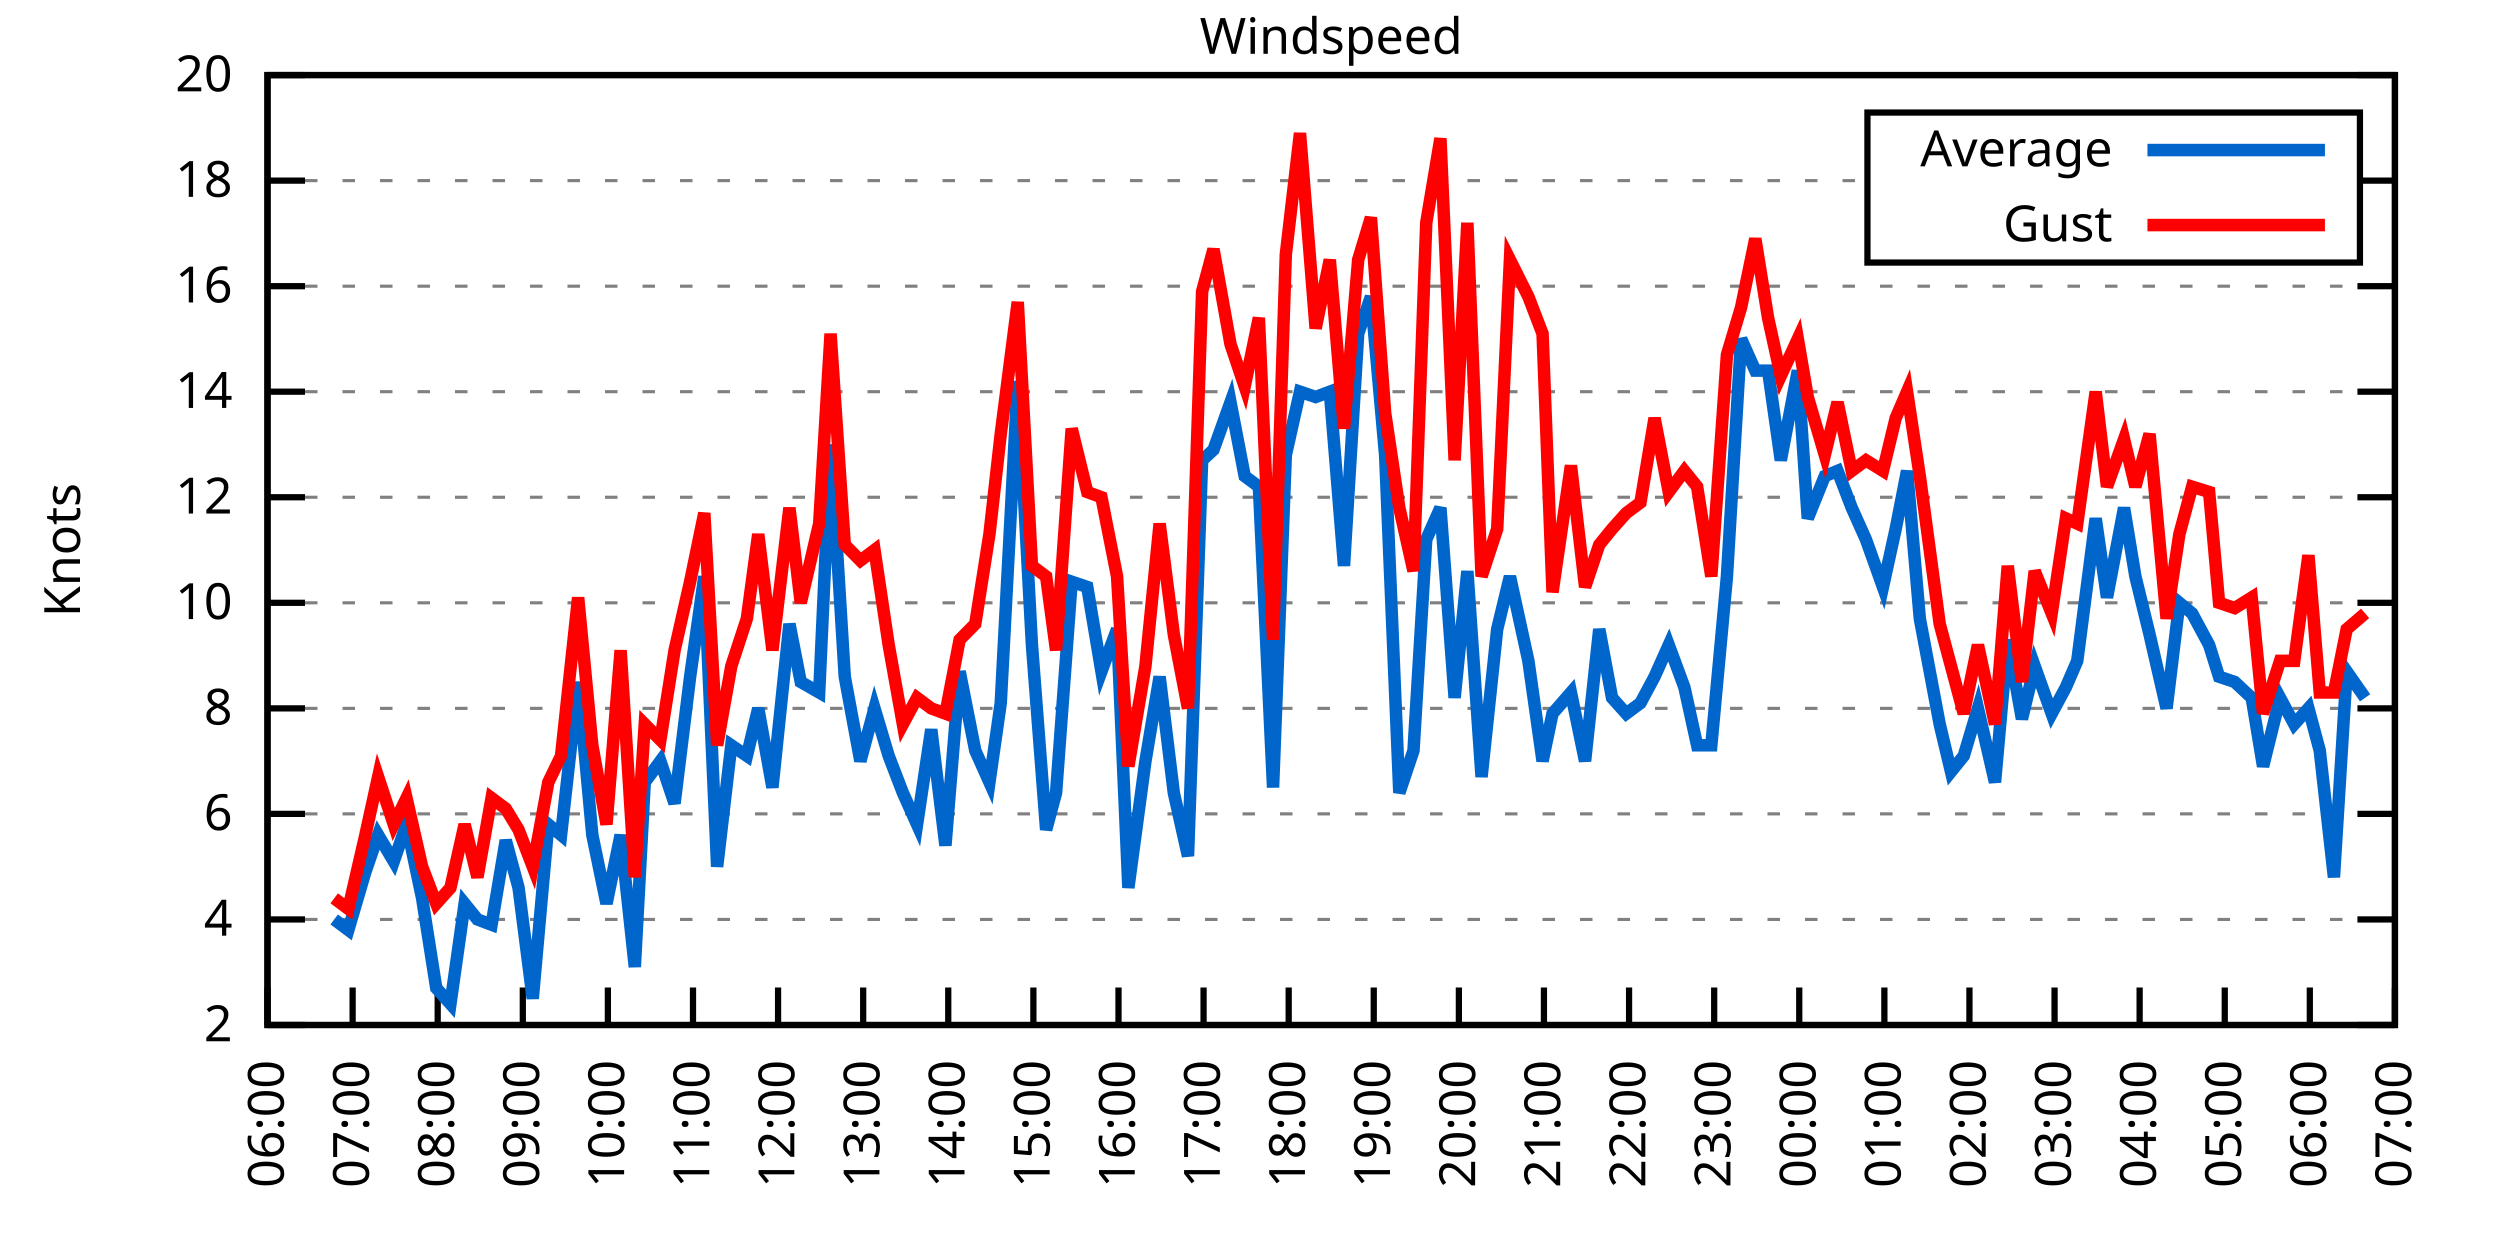
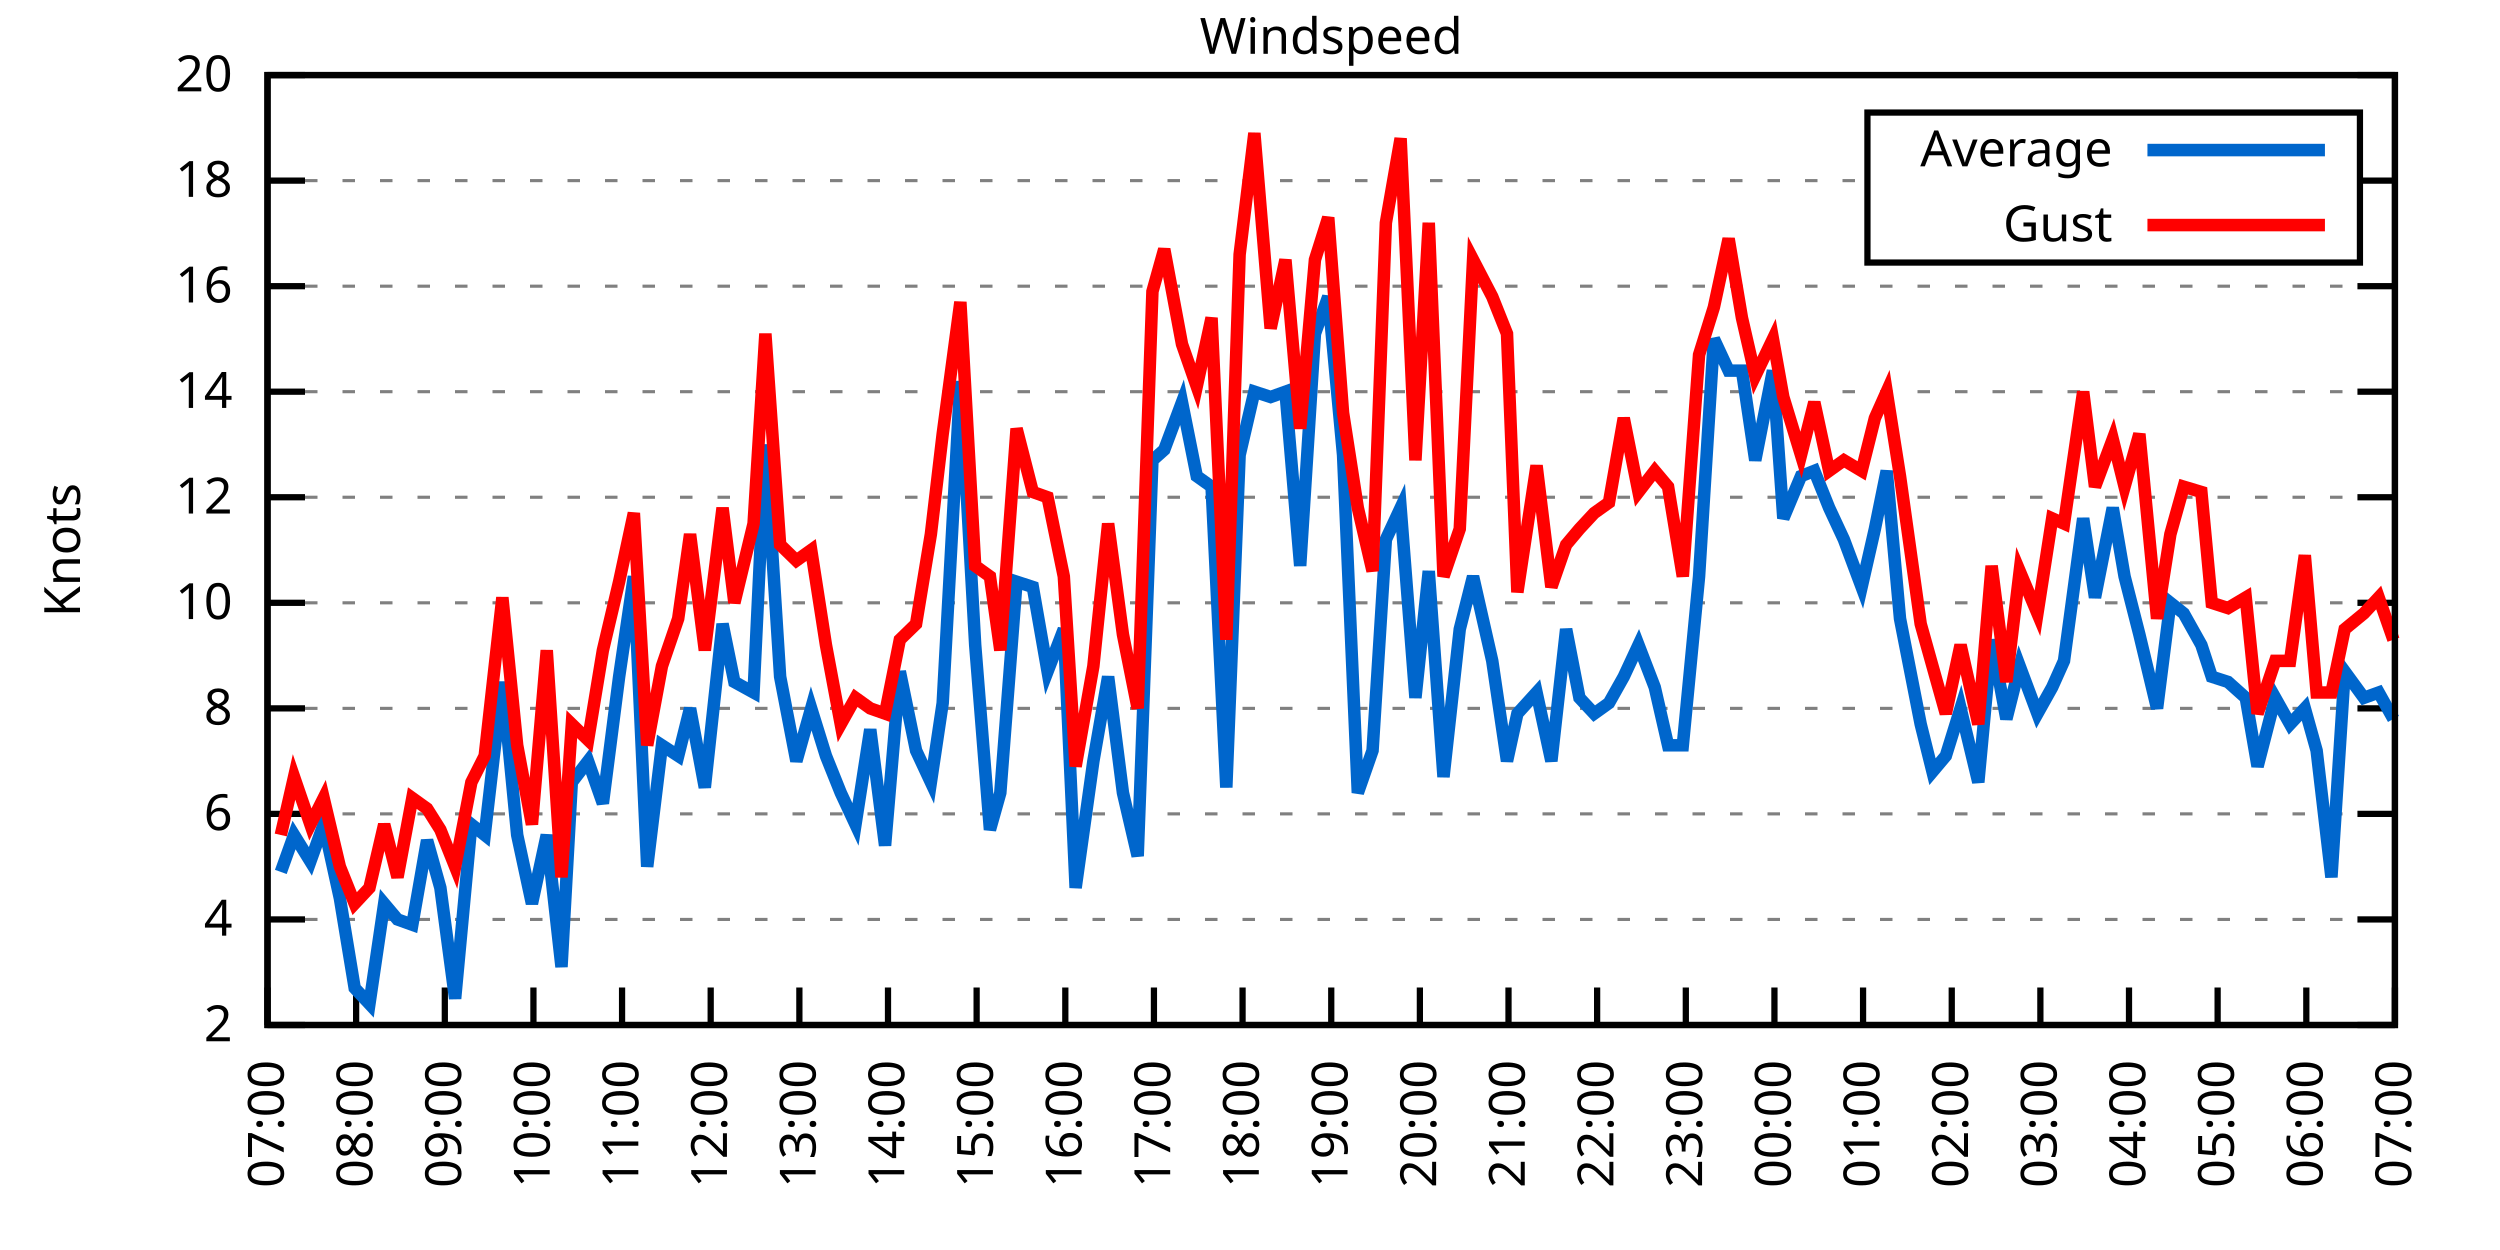
<svg xmlns="http://www.w3.org/2000/svg" xmlns:xlink="http://www.w3.org/1999/xlink" width="400" height="200" viewBox="0 0 400 200">
  <g id="gnuplot_canvas">
    <rect x="0" y="0" width="400" height="200" fill="none" />
    <defs>
      <circle id="gpDot" r="0.5" stroke-width="0.5" stroke="currentColor" />
      <path id="gpPt0" stroke-width="0.333" stroke="currentColor" d="M-1,0 h2 M0,-1 v2" />
      <path id="gpPt1" stroke-width="0.333" stroke="currentColor" d="M-1,-1 L1,1 M1,-1 L-1,1" />
      <path id="gpPt2" stroke-width="0.333" stroke="currentColor" d="M-1,0 L1,0 M0,-1 L0,1 M-1,-1 L1,1 M-1,1 L1,-1" />
      <rect id="gpPt3" stroke-width="0.333" stroke="currentColor" x="-1" y="-1" width="2" height="2" />
      <rect id="gpPt4" stroke-width="0.333" stroke="currentColor" fill="currentColor" x="-1" y="-1" width="2" height="2" />
      <circle id="gpPt5" stroke-width="0.333" stroke="currentColor" cx="0" cy="0" r="1" />
      <use xlink:href="#gpPt5" id="gpPt6" fill="currentColor" stroke="none" />
      <path id="gpPt7" stroke-width="0.333" stroke="currentColor" d="M0,-1.33 L-1.33,0.67 L1.33,0.67 z" />
      <use xlink:href="#gpPt7" id="gpPt8" fill="currentColor" stroke="none" />
      <use xlink:href="#gpPt7" id="gpPt9" stroke="currentColor" transform="rotate(180)" />
      <use xlink:href="#gpPt9" id="gpPt10" fill="currentColor" stroke="none" />
      <use xlink:href="#gpPt3" id="gpPt11" stroke="currentColor" transform="rotate(45)" />
      <use xlink:href="#gpPt11" id="gpPt12" fill="currentColor" stroke="none" />
      <path id="gpPt13" stroke-width="0.333" stroke="currentColor" d="M0,1.330 L1.265,0.411 L0.782,-1.067 L-0.782,-1.076 L-1.265,0.411 z" />
      <use xlink:href="#gpPt13" id="gpPt14" fill="currentColor" stroke="none" />
      <filter id="textbox" filterUnits="objectBoundingBox" x="0" y="0" height="1" width="1">
        <feFlood flood-color="white" flood-opacity="1" result="bgnd" />
        <feComposite in="SourceGraphic" in2="bgnd" operator="atop" />
      </filter>
      <filter id="greybox" filterUnits="objectBoundingBox" x="0" y="0" height="1" width="1">
        <feFlood flood-color="lightgrey" flood-opacity="1" result="grey" />
        <feComposite in="SourceGraphic" in2="grey" operator="atop" />
      </filter>
    </defs>
    <g fill="none" color="white" stroke="currentColor" stroke-width="1.00" stroke-linecap="butt" stroke-linejoin="miter">
</g>
    <g fill="none" color="black" stroke="currentColor" stroke-width="1.00" stroke-linecap="butt" stroke-linejoin="miter">
      <g stroke="none" shape-rendering="crispEdges">
        <polygon fill="rgb(255, 255, 255)" points="42.80,164.00 383.18,164.00 383.18,12.02 42.80,12.02 " />
      </g>
    </g>
    <g fill="none" color="black" stroke="currentColor" stroke-width="1.00" stroke-linecap="butt" stroke-linejoin="miter">
</g>
    <g fill="none" color="black" stroke="black" stroke-width="0.50" stroke-linecap="butt" stroke-linejoin="miter">
</g>
    <g fill="none" color="gray" stroke="currentColor" stroke-width="0.50" stroke-linecap="butt" stroke-linejoin="miter">
      <path stroke="gray" stroke-dasharray="2,4" class="gridline" d="M42.80,164.00 L383.19,164.00  " />
    </g>
    <g fill="none" color="gray" stroke="gray" stroke-width="1.00" stroke-linecap="butt" stroke-linejoin="miter">
</g>
    <g fill="none" color="black" stroke="currentColor" stroke-width="1.00" stroke-linecap="butt" stroke-linejoin="miter">
      <path stroke="black" d="M42.80,164.00 L48.80,164.00 M383.19,164.00 L377.19,164.00  " />
      <g transform="translate(37.20,166.60)" stroke="none" fill="black" font-family="Sans" font-size="8.00" text-anchor="end">
        <text>
          <tspan font-family="Sans"> 2</tspan>
        </text>
      </g>
    </g>
    <g fill="none" color="black" stroke="currentColor" stroke-width="1.00" stroke-linecap="butt" stroke-linejoin="miter">
</g>
    <g fill="none" color="black" stroke="black" stroke-width="0.50" stroke-linecap="butt" stroke-linejoin="miter">
</g>
    <g fill="none" color="gray" stroke="currentColor" stroke-width="0.50" stroke-linecap="butt" stroke-linejoin="miter">
      <path stroke="gray" stroke-dasharray="2,4" class="gridline" d="M42.80,147.11 L383.19,147.11  " />
    </g>
    <g fill="none" color="gray" stroke="gray" stroke-width="1.00" stroke-linecap="butt" stroke-linejoin="miter">
</g>
    <g fill="none" color="black" stroke="currentColor" stroke-width="1.00" stroke-linecap="butt" stroke-linejoin="miter">
      <path stroke="black" d="M42.80,147.11 L48.80,147.11 M383.19,147.11 L377.19,147.11  " />
      <g transform="translate(37.20,149.71)" stroke="none" fill="black" font-family="Sans" font-size="8.00" text-anchor="end">
        <text>
          <tspan font-family="Sans"> 4</tspan>
        </text>
      </g>
    </g>
    <g fill="none" color="black" stroke="currentColor" stroke-width="1.00" stroke-linecap="butt" stroke-linejoin="miter">
</g>
    <g fill="none" color="black" stroke="black" stroke-width="0.50" stroke-linecap="butt" stroke-linejoin="miter">
</g>
    <g fill="none" color="gray" stroke="currentColor" stroke-width="0.50" stroke-linecap="butt" stroke-linejoin="miter">
      <path stroke="gray" stroke-dasharray="2,4" class="gridline" d="M42.80,130.22 L383.19,130.22  " />
    </g>
    <g fill="none" color="gray" stroke="gray" stroke-width="1.00" stroke-linecap="butt" stroke-linejoin="miter">
</g>
    <g fill="none" color="black" stroke="currentColor" stroke-width="1.00" stroke-linecap="butt" stroke-linejoin="miter">
      <path stroke="black" d="M42.80,130.22 L48.80,130.22 M383.19,130.22 L377.19,130.22  " />
      <g transform="translate(37.20,132.82)" stroke="none" fill="black" font-family="Sans" font-size="8.00" text-anchor="end">
        <text>
          <tspan font-family="Sans"> 6</tspan>
        </text>
      </g>
    </g>
    <g fill="none" color="black" stroke="currentColor" stroke-width="1.00" stroke-linecap="butt" stroke-linejoin="miter">
</g>
    <g fill="none" color="black" stroke="black" stroke-width="0.50" stroke-linecap="butt" stroke-linejoin="miter">
</g>
    <g fill="none" color="gray" stroke="currentColor" stroke-width="0.50" stroke-linecap="butt" stroke-linejoin="miter">
      <path stroke="gray" stroke-dasharray="2,4" class="gridline" d="M42.80,113.34 L383.19,113.34  " />
    </g>
    <g fill="none" color="gray" stroke="gray" stroke-width="1.00" stroke-linecap="butt" stroke-linejoin="miter">
</g>
    <g fill="none" color="black" stroke="currentColor" stroke-width="1.00" stroke-linecap="butt" stroke-linejoin="miter">
      <path stroke="black" d="M42.80,113.34 L48.80,113.34 M383.19,113.34 L377.19,113.34  " />
      <g transform="translate(37.20,115.94)" stroke="none" fill="black" font-family="Sans" font-size="8.00" text-anchor="end">
        <text>
          <tspan font-family="Sans"> 8</tspan>
        </text>
      </g>
    </g>
    <g fill="none" color="black" stroke="currentColor" stroke-width="1.00" stroke-linecap="butt" stroke-linejoin="miter">
</g>
    <g fill="none" color="black" stroke="black" stroke-width="0.50" stroke-linecap="butt" stroke-linejoin="miter">
</g>
    <g fill="none" color="gray" stroke="currentColor" stroke-width="0.50" stroke-linecap="butt" stroke-linejoin="miter">
      <path stroke="gray" stroke-dasharray="2,4" class="gridline" d="M42.80,96.45 L383.19,96.45  " />
    </g>
    <g fill="none" color="gray" stroke="gray" stroke-width="1.00" stroke-linecap="butt" stroke-linejoin="miter">
</g>
    <g fill="none" color="black" stroke="currentColor" stroke-width="1.00" stroke-linecap="butt" stroke-linejoin="miter">
      <path stroke="black" d="M42.80,96.45 L48.80,96.45 M383.19,96.45 L377.19,96.45  " />
      <g transform="translate(37.20,99.05)" stroke="none" fill="black" font-family="Sans" font-size="8.00" text-anchor="end">
        <text>
          <tspan font-family="Sans"> 10</tspan>
        </text>
      </g>
    </g>
    <g fill="none" color="black" stroke="currentColor" stroke-width="1.00" stroke-linecap="butt" stroke-linejoin="miter">
</g>
    <g fill="none" color="black" stroke="black" stroke-width="0.50" stroke-linecap="butt" stroke-linejoin="miter">
</g>
    <g fill="none" color="gray" stroke="currentColor" stroke-width="0.50" stroke-linecap="butt" stroke-linejoin="miter">
      <path stroke="gray" stroke-dasharray="2,4" class="gridline" d="M42.80,79.56 L383.19,79.56  " />
    </g>
    <g fill="none" color="gray" stroke="gray" stroke-width="1.00" stroke-linecap="butt" stroke-linejoin="miter">
</g>
    <g fill="none" color="black" stroke="currentColor" stroke-width="1.00" stroke-linecap="butt" stroke-linejoin="miter">
      <path stroke="black" d="M42.80,79.56 L48.80,79.56 M383.19,79.56 L377.19,79.56  " />
      <g transform="translate(37.20,82.16)" stroke="none" fill="black" font-family="Sans" font-size="8.00" text-anchor="end">
        <text>
          <tspan font-family="Sans"> 12</tspan>
        </text>
      </g>
    </g>
    <g fill="none" color="black" stroke="currentColor" stroke-width="1.00" stroke-linecap="butt" stroke-linejoin="miter">
</g>
    <g fill="none" color="black" stroke="black" stroke-width="0.50" stroke-linecap="butt" stroke-linejoin="miter">
</g>
    <g fill="none" color="gray" stroke="currentColor" stroke-width="0.50" stroke-linecap="butt" stroke-linejoin="miter">
      <path stroke="gray" stroke-dasharray="2,4" class="gridline" d="M42.80,62.67 L383.19,62.67  " />
    </g>
    <g fill="none" color="gray" stroke="gray" stroke-width="1.00" stroke-linecap="butt" stroke-linejoin="miter">
</g>
    <g fill="none" color="black" stroke="currentColor" stroke-width="1.00" stroke-linecap="butt" stroke-linejoin="miter">
      <path stroke="black" d="M42.80,62.67 L48.80,62.67 M383.19,62.67 L377.19,62.67  " />
      <g transform="translate(37.20,65.27)" stroke="none" fill="black" font-family="Sans" font-size="8.00" text-anchor="end">
        <text>
          <tspan font-family="Sans"> 14</tspan>
        </text>
      </g>
    </g>
    <g fill="none" color="black" stroke="currentColor" stroke-width="1.00" stroke-linecap="butt" stroke-linejoin="miter">
</g>
    <g fill="none" color="black" stroke="black" stroke-width="0.50" stroke-linecap="butt" stroke-linejoin="miter">
</g>
    <g fill="none" color="gray" stroke="currentColor" stroke-width="0.50" stroke-linecap="butt" stroke-linejoin="miter">
      <path stroke="gray" stroke-dasharray="2,4" class="gridline" d="M42.80,45.79 L383.19,45.79  " />
    </g>
    <g fill="none" color="gray" stroke="gray" stroke-width="1.00" stroke-linecap="butt" stroke-linejoin="miter">
</g>
    <g fill="none" color="black" stroke="currentColor" stroke-width="1.00" stroke-linecap="butt" stroke-linejoin="miter">
      <path stroke="black" d="M42.80,45.79 L48.80,45.79 M383.19,45.79 L377.19,45.79  " />
      <g transform="translate(37.20,48.39)" stroke="none" fill="black" font-family="Sans" font-size="8.00" text-anchor="end">
        <text>
          <tspan font-family="Sans"> 16</tspan>
        </text>
      </g>
    </g>
    <g fill="none" color="black" stroke="currentColor" stroke-width="1.00" stroke-linecap="butt" stroke-linejoin="miter">
</g>
    <g fill="none" color="black" stroke="black" stroke-width="0.50" stroke-linecap="butt" stroke-linejoin="miter">
</g>
    <g fill="none" color="gray" stroke="currentColor" stroke-width="0.50" stroke-linecap="butt" stroke-linejoin="miter">
      <path stroke="gray" stroke-dasharray="2,4" class="gridline" d="M42.80,28.90 L298.79,28.90 M377.59,28.90 L383.19,28.90  " />
    </g>
    <g fill="none" color="gray" stroke="gray" stroke-width="1.00" stroke-linecap="butt" stroke-linejoin="miter">
</g>
    <g fill="none" color="black" stroke="currentColor" stroke-width="1.00" stroke-linecap="butt" stroke-linejoin="miter">
      <path stroke="black" d="M42.80,28.90 L48.80,28.90 M383.19,28.90 L377.19,28.90  " />
      <g transform="translate(37.20,31.50)" stroke="none" fill="black" font-family="Sans" font-size="8.00" text-anchor="end">
        <text>
          <tspan font-family="Sans"> 18</tspan>
        </text>
      </g>
    </g>
    <g fill="none" color="black" stroke="currentColor" stroke-width="1.00" stroke-linecap="butt" stroke-linejoin="miter">
</g>
    <g fill="none" color="black" stroke="black" stroke-width="0.50" stroke-linecap="butt" stroke-linejoin="miter">
</g>
    <g fill="none" color="gray" stroke="currentColor" stroke-width="0.50" stroke-linecap="butt" stroke-linejoin="miter">
      <path stroke="gray" stroke-dasharray="2,4" class="gridline" d="M42.80,12.01 L383.19,12.01  " />
    </g>
    <g fill="none" color="gray" stroke="gray" stroke-width="1.00" stroke-linecap="butt" stroke-linejoin="miter">
</g>
    <g fill="none" color="black" stroke="currentColor" stroke-width="1.00" stroke-linecap="butt" stroke-linejoin="miter">
      <path stroke="black" d="M42.80,12.01 L48.80,12.01 M383.19,12.01 L377.19,12.01  " />
      <g transform="translate(37.20,14.61)" stroke="none" fill="black" font-family="Sans" font-size="8.00" text-anchor="end">
        <text>
          <tspan font-family="Sans"> 20</tspan>
        </text>
      </g>
    </g>
    <g fill="none" color="black" stroke="currentColor" stroke-width="1.00" stroke-linecap="butt" stroke-linejoin="miter">
      <path stroke="black" d="M42.80,164.00 L42.80,158.00  " />
      <g transform="translate(45.40,169.60) rotate(270.00)" stroke="none" fill="black" font-family="Sans" font-size="8.00" text-anchor="end">
        <text>
-           <tspan font-family="Sans">06:00</tspan>
-         </text>
-       </g>
-     </g>
-     <g fill="none" color="black" stroke="currentColor" stroke-width="1.00" stroke-linecap="butt" stroke-linejoin="miter">
-       <path stroke="black" d="M56.42,164.00 L56.42,158.00  " />
-       <g transform="translate(59.02,169.60) rotate(270.00)" stroke="none" fill="black" font-family="Sans" font-size="8.00" text-anchor="end">
-         <text>
          <tspan font-family="Sans">07:00</tspan>
        </text>
      </g>
    </g>
    <g fill="none" color="black" stroke="currentColor" stroke-width="1.00" stroke-linecap="butt" stroke-linejoin="miter">
-       <path stroke="black" d="M70.03,164.00 L70.03,158.00  " />
-       <g transform="translate(72.63,169.60) rotate(270.00)" stroke="none" fill="black" font-family="Sans" font-size="8.00" text-anchor="end">
+       <path stroke="black" d="M56.98,164.00 L56.98,158.00  " />
+       <g transform="translate(59.58,169.60) rotate(270.00)" stroke="none" fill="black" font-family="Sans" font-size="8.00" text-anchor="end">
        <text>
          <tspan font-family="Sans">08:00</tspan>
        </text>
      </g>
    </g>
    <g fill="none" color="black" stroke="currentColor" stroke-width="1.00" stroke-linecap="butt" stroke-linejoin="miter">
-       <path stroke="black" d="M83.65,164.00 L83.65,158.00  " />
-       <g transform="translate(86.25,169.60) rotate(270.00)" stroke="none" fill="black" font-family="Sans" font-size="8.00" text-anchor="end">
+       <path stroke="black" d="M71.17,164.00 L71.17,158.00  " />
+       <g transform="translate(73.77,169.60) rotate(270.00)" stroke="none" fill="black" font-family="Sans" font-size="8.00" text-anchor="end">
        <text>
          <tspan font-family="Sans">09:00</tspan>
        </text>
      </g>
    </g>
    <g fill="none" color="black" stroke="currentColor" stroke-width="1.00" stroke-linecap="butt" stroke-linejoin="miter">
-       <path stroke="black" d="M97.26,164.00 L97.26,158.00  " />
-       <g transform="translate(99.86,169.60) rotate(270.00)" stroke="none" fill="black" font-family="Sans" font-size="8.00" text-anchor="end">
+       <path stroke="black" d="M85.35,164.00 L85.35,158.00  " />
+       <g transform="translate(87.95,169.60) rotate(270.00)" stroke="none" fill="black" font-family="Sans" font-size="8.00" text-anchor="end">
        <text>
          <tspan font-family="Sans">10:00</tspan>
        </text>
      </g>
    </g>
    <g fill="none" color="black" stroke="currentColor" stroke-width="1.00" stroke-linecap="butt" stroke-linejoin="miter">
-       <path stroke="black" d="M110.88,164.00 L110.88,158.00  " />
-       <g transform="translate(113.48,169.60) rotate(270.00)" stroke="none" fill="black" font-family="Sans" font-size="8.00" text-anchor="end">
+       <path stroke="black" d="M99.53,164.00 L99.53,158.00  " />
+       <g transform="translate(102.13,169.60) rotate(270.00)" stroke="none" fill="black" font-family="Sans" font-size="8.00" text-anchor="end">
        <text>
          <tspan font-family="Sans">11:00</tspan>
        </text>
      </g>
    </g>
    <g fill="none" color="black" stroke="currentColor" stroke-width="1.00" stroke-linecap="butt" stroke-linejoin="miter">
-       <path stroke="black" d="M124.49,164.00 L124.49,158.00  " />
-       <g transform="translate(127.09,169.60) rotate(270.00)" stroke="none" fill="black" font-family="Sans" font-size="8.00" text-anchor="end">
+       <path stroke="black" d="M113.71,164.00 L113.71,158.00  " />
+       <g transform="translate(116.31,169.60) rotate(270.00)" stroke="none" fill="black" font-family="Sans" font-size="8.00" text-anchor="end">
        <text>
          <tspan font-family="Sans">12:00</tspan>
        </text>
      </g>
    </g>
    <g fill="none" color="black" stroke="currentColor" stroke-width="1.00" stroke-linecap="butt" stroke-linejoin="miter">
-       <path stroke="black" d="M138.11,164.00 L138.11,158.00  " />
-       <g transform="translate(140.71,169.60) rotate(270.00)" stroke="none" fill="black" font-family="Sans" font-size="8.00" text-anchor="end">
+       <path stroke="black" d="M127.90,164.00 L127.90,158.00  " />
+       <g transform="translate(130.50,169.60) rotate(270.00)" stroke="none" fill="black" font-family="Sans" font-size="8.00" text-anchor="end">
        <text>
          <tspan font-family="Sans">13:00</tspan>
        </text>
      </g>
    </g>
    <g fill="none" color="black" stroke="currentColor" stroke-width="1.00" stroke-linecap="butt" stroke-linejoin="miter">
-       <path stroke="black" d="M151.72,164.00 L151.72,158.00  " />
-       <g transform="translate(154.32,169.60) rotate(270.00)" stroke="none" fill="black" font-family="Sans" font-size="8.00" text-anchor="end">
+       <path stroke="black" d="M142.08,164.00 L142.08,158.00  " />
+       <g transform="translate(144.68,169.60) rotate(270.00)" stroke="none" fill="black" font-family="Sans" font-size="8.00" text-anchor="end">
        <text>
          <tspan font-family="Sans">14:00</tspan>
        </text>
      </g>
    </g>
    <g fill="none" color="black" stroke="currentColor" stroke-width="1.00" stroke-linecap="butt" stroke-linejoin="miter">
-       <path stroke="black" d="M165.34,164.00 L165.34,158.00  " />
-       <g transform="translate(167.94,169.60) rotate(270.00)" stroke="none" fill="black" font-family="Sans" font-size="8.00" text-anchor="end">
+       <path stroke="black" d="M156.26,164.00 L156.26,158.00  " />
+       <g transform="translate(158.86,169.60) rotate(270.00)" stroke="none" fill="black" font-family="Sans" font-size="8.00" text-anchor="end">
        <text>
          <tspan font-family="Sans">15:00</tspan>
        </text>
      </g>
    </g>
    <g fill="none" color="black" stroke="currentColor" stroke-width="1.00" stroke-linecap="butt" stroke-linejoin="miter">
-       <path stroke="black" d="M178.96,164.00 L178.96,158.00  " />
-       <g transform="translate(181.56,169.60) rotate(270.00)" stroke="none" fill="black" font-family="Sans" font-size="8.00" text-anchor="end">
+       <path stroke="black" d="M170.45,164.00 L170.45,158.00  " />
+       <g transform="translate(173.05,169.60) rotate(270.00)" stroke="none" fill="black" font-family="Sans" font-size="8.00" text-anchor="end">
        <text>
          <tspan font-family="Sans">16:00</tspan>
        </text>
      </g>
    </g>
    <g fill="none" color="black" stroke="currentColor" stroke-width="1.00" stroke-linecap="butt" stroke-linejoin="miter">
-       <path stroke="black" d="M192.57,164.00 L192.57,158.00  " />
-       <g transform="translate(195.17,169.60) rotate(270.00)" stroke="none" fill="black" font-family="Sans" font-size="8.00" text-anchor="end">
+       <path stroke="black" d="M184.63,164.00 L184.63,158.00  " />
+       <g transform="translate(187.23,169.60) rotate(270.00)" stroke="none" fill="black" font-family="Sans" font-size="8.00" text-anchor="end">
        <text>
          <tspan font-family="Sans">17:00</tspan>
        </text>
      </g>
    </g>
    <g fill="none" color="black" stroke="currentColor" stroke-width="1.00" stroke-linecap="butt" stroke-linejoin="miter">
-       <path stroke="black" d="M206.19,164.00 L206.19,158.00  " />
-       <g transform="translate(208.79,169.60) rotate(270.00)" stroke="none" fill="black" font-family="Sans" font-size="8.00" text-anchor="end">
+       <path stroke="black" d="M198.81,164.00 L198.81,158.00  " />
+       <g transform="translate(201.41,169.60) rotate(270.00)" stroke="none" fill="black" font-family="Sans" font-size="8.00" text-anchor="end">
        <text>
          <tspan font-family="Sans">18:00</tspan>
        </text>
      </g>
    </g>
    <g fill="none" color="black" stroke="currentColor" stroke-width="1.00" stroke-linecap="butt" stroke-linejoin="miter">
-       <path stroke="black" d="M219.80,164.00 L219.80,158.00  " />
-       <g transform="translate(222.40,169.60) rotate(270.00)" stroke="none" fill="black" font-family="Sans" font-size="8.00" text-anchor="end">
+       <path stroke="black" d="M213.00,164.00 L213.00,158.00  " />
+       <g transform="translate(215.60,169.60) rotate(270.00)" stroke="none" fill="black" font-family="Sans" font-size="8.00" text-anchor="end">
        <text>
          <tspan font-family="Sans">19:00</tspan>
        </text>
      </g>
    </g>
    <g fill="none" color="black" stroke="currentColor" stroke-width="1.00" stroke-linecap="butt" stroke-linejoin="miter">
-       <path stroke="black" d="M233.42,164.00 L233.42,158.00  " />
-       <g transform="translate(236.02,169.60) rotate(270.00)" stroke="none" fill="black" font-family="Sans" font-size="8.00" text-anchor="end">
+       <path stroke="black" d="M227.18,164.00 L227.18,158.00  " />
+       <g transform="translate(229.78,169.60) rotate(270.00)" stroke="none" fill="black" font-family="Sans" font-size="8.00" text-anchor="end">
        <text>
          <tspan font-family="Sans">20:00</tspan>
        </text>
      </g>
    </g>
    <g fill="none" color="black" stroke="currentColor" stroke-width="1.00" stroke-linecap="butt" stroke-linejoin="miter">
-       <path stroke="black" d="M247.03,164.00 L247.03,158.00  " />
-       <g transform="translate(249.63,169.60) rotate(270.00)" stroke="none" fill="black" font-family="Sans" font-size="8.00" text-anchor="end">
+       <path stroke="black" d="M241.36,164.00 L241.36,158.00  " />
+       <g transform="translate(243.96,169.60) rotate(270.00)" stroke="none" fill="black" font-family="Sans" font-size="8.00" text-anchor="end">
        <text>
          <tspan font-family="Sans">21:00</tspan>
        </text>
      </g>
    </g>
    <g fill="none" color="black" stroke="currentColor" stroke-width="1.00" stroke-linecap="butt" stroke-linejoin="miter">
-       <path stroke="black" d="M260.65,164.00 L260.65,158.00  " />
-       <g transform="translate(263.25,169.60) rotate(270.00)" stroke="none" fill="black" font-family="Sans" font-size="8.00" text-anchor="end">
+       <path stroke="black" d="M255.54,164.00 L255.54,158.00  " />
+       <g transform="translate(258.14,169.60) rotate(270.00)" stroke="none" fill="black" font-family="Sans" font-size="8.00" text-anchor="end">
        <text>
          <tspan font-family="Sans">22:00</tspan>
        </text>
      </g>
    </g>
    <g fill="none" color="black" stroke="currentColor" stroke-width="1.00" stroke-linecap="butt" stroke-linejoin="miter">
-       <path stroke="black" d="M274.27,164.00 L274.27,158.00  " />
-       <g transform="translate(276.87,169.60) rotate(270.00)" stroke="none" fill="black" font-family="Sans" font-size="8.00" text-anchor="end">
+       <path stroke="black" d="M269.73,164.00 L269.73,158.00  " />
+       <g transform="translate(272.33,169.60) rotate(270.00)" stroke="none" fill="black" font-family="Sans" font-size="8.00" text-anchor="end">
        <text>
          <tspan font-family="Sans">23:00</tspan>
        </text>
      </g>
    </g>
    <g fill="none" color="black" stroke="currentColor" stroke-width="1.00" stroke-linecap="butt" stroke-linejoin="miter">
-       <path stroke="black" d="M287.88,164.00 L287.88,158.00  " />
-       <g transform="translate(290.48,169.60) rotate(270.00)" stroke="none" fill="black" font-family="Sans" font-size="8.00" text-anchor="end">
+       <path stroke="black" d="M283.91,164.00 L283.91,158.00  " />
+       <g transform="translate(286.51,169.60) rotate(270.00)" stroke="none" fill="black" font-family="Sans" font-size="8.00" text-anchor="end">
        <text>
          <tspan font-family="Sans">00:00</tspan>
        </text>
      </g>
    </g>
    <g fill="none" color="black" stroke="currentColor" stroke-width="1.00" stroke-linecap="butt" stroke-linejoin="miter">
-       <path stroke="black" d="M301.50,164.00 L301.50,158.00  " />
-       <g transform="translate(304.10,169.60) rotate(270.00)" stroke="none" fill="black" font-family="Sans" font-size="8.00" text-anchor="end">
+       <path stroke="black" d="M298.09,164.00 L298.09,158.00  " />
+       <g transform="translate(300.69,169.60) rotate(270.00)" stroke="none" fill="black" font-family="Sans" font-size="8.00" text-anchor="end">
        <text>
          <tspan font-family="Sans">01:00</tspan>
        </text>
      </g>
    </g>
    <g fill="none" color="black" stroke="currentColor" stroke-width="1.00" stroke-linecap="butt" stroke-linejoin="miter">
-       <path stroke="black" d="M315.11,164.00 L315.11,158.00  " />
-       <g transform="translate(317.71,169.60) rotate(270.00)" stroke="none" fill="black" font-family="Sans" font-size="8.00" text-anchor="end">
+       <path stroke="black" d="M312.28,164.00 L312.28,158.00  " />
+       <g transform="translate(314.88,169.60) rotate(270.00)" stroke="none" fill="black" font-family="Sans" font-size="8.00" text-anchor="end">
        <text>
          <tspan font-family="Sans">02:00</tspan>
        </text>
      </g>
    </g>
    <g fill="none" color="black" stroke="currentColor" stroke-width="1.00" stroke-linecap="butt" stroke-linejoin="miter">
-       <path stroke="black" d="M328.73,164.00 L328.73,158.00  " />
-       <g transform="translate(331.33,169.60) rotate(270.00)" stroke="none" fill="black" font-family="Sans" font-size="8.00" text-anchor="end">
+       <path stroke="black" d="M326.46,164.00 L326.46,158.00  " />
+       <g transform="translate(329.06,169.60) rotate(270.00)" stroke="none" fill="black" font-family="Sans" font-size="8.00" text-anchor="end">
        <text>
          <tspan font-family="Sans">03:00</tspan>
        </text>
      </g>
    </g>
    <g fill="none" color="black" stroke="currentColor" stroke-width="1.00" stroke-linecap="butt" stroke-linejoin="miter">
-       <path stroke="black" d="M342.34,164.00 L342.34,158.00  " />
-       <g transform="translate(344.94,169.60) rotate(270.00)" stroke="none" fill="black" font-family="Sans" font-size="8.00" text-anchor="end">
+       <path stroke="black" d="M340.64,164.00 L340.64,158.00  " />
+       <g transform="translate(343.24,169.60) rotate(270.00)" stroke="none" fill="black" font-family="Sans" font-size="8.00" text-anchor="end">
        <text>
          <tspan font-family="Sans">04:00</tspan>
        </text>
      </g>
    </g>
    <g fill="none" color="black" stroke="currentColor" stroke-width="1.00" stroke-linecap="butt" stroke-linejoin="miter">
-       <path stroke="black" d="M355.96,164.00 L355.96,158.00  " />
-       <g transform="translate(358.56,169.60) rotate(270.00)" stroke="none" fill="black" font-family="Sans" font-size="8.00" text-anchor="end">
+       <path stroke="black" d="M354.82,164.00 L354.82,158.00  " />
+       <g transform="translate(357.42,169.60) rotate(270.00)" stroke="none" fill="black" font-family="Sans" font-size="8.00" text-anchor="end">
        <text>
          <tspan font-family="Sans">05:00</tspan>
        </text>
      </g>
    </g>
    <g fill="none" color="black" stroke="currentColor" stroke-width="1.00" stroke-linecap="butt" stroke-linejoin="miter">
-       <path stroke="black" d="M369.57,164.00 L369.57,158.00  " />
-       <g transform="translate(372.17,169.60) rotate(270.00)" stroke="none" fill="black" font-family="Sans" font-size="8.00" text-anchor="end">
+       <path stroke="black" d="M369.01,164.00 L369.01,158.00  " />
+       <g transform="translate(371.61,169.60) rotate(270.00)" stroke="none" fill="black" font-family="Sans" font-size="8.00" text-anchor="end">
        <text>
          <tspan font-family="Sans">06:00</tspan>
        </text>
      </g>
    </g>
    <g fill="none" color="black" stroke="currentColor" stroke-width="1.00" stroke-linecap="butt" stroke-linejoin="miter">
      <path stroke="black" d="M383.19,164.00 L383.19,158.00  " />
      <g transform="translate(385.79,169.60) rotate(270.00)" stroke="none" fill="black" font-family="Sans" font-size="8.00" text-anchor="end">
        <text>
          <tspan font-family="Sans">07:00</tspan>
        </text>
      </g>
    </g>
    <g fill="none" color="black" stroke="currentColor" stroke-width="1.00" stroke-linecap="butt" stroke-linejoin="miter">
</g>
    <g fill="none" color="black" stroke="currentColor" stroke-width="1.00" stroke-linecap="butt" stroke-linejoin="miter">
      <path stroke="black" d="M42.80,12.01 L42.80,164.00 L383.19,164.00 L383.19,12.01 L42.80,12.01 Z  " />
    </g>
    <g fill="none" color="black" stroke="currentColor" stroke-width="1.00" stroke-linecap="butt" stroke-linejoin="miter">
</g>
    <g fill="none" color="black" stroke="currentColor" stroke-width="1.00" stroke-linecap="butt" stroke-linejoin="miter">
      <path stroke="black" d="M298.79,42.01 L298.79,18.01 L377.59,18.01 L377.59,42.01 L298.79,42.01 Z  " />
    </g>
    <g id="Windspeed_plot_1">
      <g fill="none" color="white" stroke="black" stroke-width="2.00" stroke-linecap="butt" stroke-linejoin="miter">
</g>
      <g fill="none" color="black" stroke="currentColor" stroke-width="2.00" stroke-linecap="butt" stroke-linejoin="miter">
        <g transform="translate(337.99,26.61)" stroke="none" fill="black" font-family="Sans" font-size="8.00" text-anchor="end">
          <text>
            <tspan font-family="Sans">Average</tspan>
          </text>
        </g>
      </g>
      <g fill="none" color="black" stroke="currentColor" stroke-width="2.00" stroke-linecap="butt" stroke-linejoin="miter">
-         <path stroke="rgb(  0, 102, 204)" d="M343.59,24.01 L371.99,24.01 M53.47,147.11 L55.73,148.80 L58.46,139.51 L60.50,133.60 L63.00,137.82 L65.04,131.91   L67.54,143.73 L69.80,158.09 L72.07,160.62 L74.34,144.58 L76.39,147.11 L78.65,147.96 L80.92,134.45 L82.97,142.05   L85.24,159.78 L87.73,131.91 L89.77,133.60 L92.50,109.11 L94.77,133.60 L97.04,144.58 L99.30,133.60 L101.57,154.71   L103.16,125.16 L105.66,121.78 L107.93,128.54 L110.42,108.27 L112.69,92.23 L114.74,138.67 L117.01,119.25 L119.50,120.94   L121.32,113.34 L123.59,126.00 L126.31,99.83 L128.12,109.11 L131.07,110.80 L132.89,71.12 L135.16,108.27 L137.66,121.78   L139.92,113.34 L142.19,120.94 L144.46,126.85 L146.73,131.91 L149.00,116.71 L151.27,135.29 L153.54,107.43 L156.04,120.09   L158.31,125.16 L160.12,112.49 L162.84,60.98 L165.11,103.20 L167.38,132.76 L168.97,126.85 L171.47,93.07 L173.96,93.92   L176.23,107.43 L178.73,100.67 L180.54,142.05 L183.27,121.78 L185.54,108.27 L187.81,126.85 L190.08,136.98 L192.34,73.65   L194.16,71.96 L196.88,64.36 L199.15,76.18 L201.42,77.87 L203.69,126.00 L205.73,72.81 L208.00,62.67 L210.50,63.52   L212.77,62.67 L215.04,90.54 L217.31,53.39 L219.35,47.47 L221.62,72.81 L223.89,126.85 L226.16,120.09 L228.20,86.32   L230.47,81.25 L232.74,111.65 L234.78,91.38 L237.05,124.31 L239.55,100.67 L241.59,92.23 L244.54,105.74 L246.81,121.78   L248.40,114.18 L251.35,110.80 L253.61,121.78 L255.88,100.67 L257.93,111.65 L260.20,114.18 L262.47,112.49 L264.73,108.27   L267.00,103.20 L269.50,109.96 L271.54,119.25 L273.81,119.25 L276.31,92.23 L278.58,54.23 L280.85,59.30 L282.89,59.30   L284.93,73.65 L287.65,59.30 L289.24,82.94 L291.97,76.18 L294.01,75.34 L296.28,81.25 L298.55,86.32 L301.27,93.92   L303.31,84.63 L305.13,75.34 L307.17,98.98 L310.35,115.87 L312.16,123.47 L314.20,120.94 L316.47,113.34 L319.20,125.16   L321.24,102.36 L323.51,115.03 L325.55,106.58 L328.27,114.18 L330.54,109.96 L332.36,105.74 L335.31,82.94 L337.12,95.60   L339.85,81.25 L341.66,92.23 L343.93,101.52 L346.65,113.34 L348.70,96.45 L350.74,98.14 L353.46,103.20 L355.05,108.27   L357.55,109.11 L360.27,111.65 L362.09,122.62 L364.81,111.65 L367.08,115.87 L369.35,113.34 L371.16,120.09 L373.43,140.36   L375.47,107.43 L378.42,111.65  " />
+         <path stroke="rgb(  0, 102, 204)" d="M343.59,24.01 L371.99,24.01 M44.93,139.51 L47.05,133.60 L49.66,137.82 L51.78,131.91 L54.38,143.73 L56.75,158.09   L59.11,160.62 L61.47,144.58 L63.60,147.11 L65.97,147.96 L68.33,134.45 L70.46,142.05 L72.82,159.78 L75.42,131.91   L77.55,133.60 L80.38,109.11 L82.75,133.60 L85.11,144.58 L87.48,133.60 L89.84,154.71 L91.49,125.16 L94.09,121.78   L96.46,128.54 L99.06,108.27 L101.42,92.23 L103.55,138.67 L105.91,119.25 L108.51,120.94 L110.41,113.34 L112.77,126.00   L115.61,99.83 L117.50,109.11 L120.57,110.80 L122.46,71.12 L124.82,108.27 L127.42,121.78 L129.79,113.34 L132.15,120.94   L134.52,126.85 L136.88,131.91 L139.24,116.71 L141.61,135.29 L143.97,107.43 L146.57,120.09 L148.94,125.16 L150.83,112.49   L153.66,60.98 L156.03,103.20 L158.39,132.76 L160.05,126.85 L162.65,93.07 L165.25,93.92 L167.61,107.43 L170.21,100.67   L172.10,142.05 L174.94,121.78 L177.30,108.27 L179.67,126.85 L182.03,136.98 L184.39,73.65 L186.28,71.96 L189.12,64.36   L191.48,76.18 L193.85,77.87 L196.21,126.00 L198.34,72.81 L200.70,62.67 L203.30,63.52 L205.67,62.67 L208.03,90.54   L210.39,53.39 L212.52,47.47 L214.89,72.81 L217.25,126.85 L219.61,120.09 L221.74,86.32 L224.10,81.25 L226.47,111.65   L228.60,91.38 L230.96,124.31 L233.56,100.67 L235.69,92.23 L238.76,105.74 L241.12,121.78 L242.78,114.18 L245.85,110.80   L248.22,121.78 L250.58,100.67 L252.71,111.65 L255.07,114.18 L257.43,112.49 L259.80,108.27 L262.16,103.20 L264.76,109.96   L266.89,119.25 L269.25,119.25 L271.85,92.23 L274.22,54.23 L276.58,59.30 L278.71,59.30 L280.84,73.65 L283.67,59.30   L285.33,82.94 L288.16,76.18 L290.29,75.34 L292.66,81.25 L295.02,86.32 L297.86,93.92 L299.98,84.63 L301.87,75.34   L304.00,98.98 L307.31,115.87 L309.20,123.47 L311.33,120.94 L313.69,113.34 L316.53,125.16 L318.66,102.36 L321.02,115.03   L323.15,106.58 L325.99,114.18 L328.35,109.96 L330.24,105.74 L333.31,82.94 L335.20,95.60 L338.04,81.25 L339.93,92.23   L342.30,101.52 L345.13,113.34 L347.26,96.45 L349.39,98.14 L352.22,103.20 L353.88,108.27 L356.48,109.11 L359.32,111.65   L361.21,122.62 L364.04,111.65 L366.41,115.87 L368.77,113.34 L370.66,120.09 L373.03,140.36 L375.15,107.43 L378.23,111.65   L380.59,110.80 L382.95,115.03  " />
      </g>
    </g>
    <g id="Windspeed_plot_2">
      <g fill="none" color="black" stroke="currentColor" stroke-width="2.00" stroke-linecap="butt" stroke-linejoin="miter">
        <g transform="translate(337.99,38.61)" stroke="none" fill="black" font-family="Sans" font-size="8.00" text-anchor="end">
          <text>
            <tspan font-family="Sans">Gust</tspan>
          </text>
        </g>
      </g>
      <g fill="none" color="black" stroke="currentColor" stroke-width="2.00" stroke-linecap="butt" stroke-linejoin="miter">
-         <path stroke="rgb(255,   0,   0)" d="M343.59,36.01 L371.99,36.01 M53.47,143.73 L55.73,145.42 L58.46,133.60 L60.50,124.31 L63.00,131.91 L65.04,127.69   L67.54,138.67 L69.80,144.58 L72.07,142.05 L74.34,131.91 L76.39,140.36 L78.65,127.69 L80.92,129.38 L82.97,132.76   L85.24,138.67 L87.73,125.16 L89.77,120.94 L92.50,95.60 L94.77,119.25 L97.04,131.91 L99.30,104.05 L101.57,140.36   L103.16,115.87 L105.66,118.40 L107.93,104.05 L110.42,93.07 L112.69,82.09 L114.74,119.25 L117.01,106.58 L119.50,98.98   L121.32,85.47 L123.59,104.05 L126.31,81.25 L128.12,96.45 L131.07,83.78 L132.89,53.39 L135.16,87.16 L137.66,89.69   L139.92,88.00 L142.19,103.20 L144.46,115.87 L146.73,111.65 L149.00,113.34 L151.27,114.18 L153.54,102.36 L156.04,99.83   L158.31,85.47 L160.12,69.43 L162.84,48.32 L165.11,90.54 L167.38,92.23 L168.97,104.05 L171.47,68.58 L173.96,78.72   L176.23,79.56 L178.73,92.23 L180.54,122.62 L183.27,106.58 L185.54,83.78 L187.81,101.52 L190.08,113.34 L192.34,46.63   L194.16,39.87 L196.88,55.07 L199.15,61.83 L201.42,50.85 L203.69,102.36 L205.73,40.72 L208.00,21.30 L210.50,52.54   L212.77,41.56 L215.04,68.58 L217.31,41.56 L219.35,34.81 L221.62,66.05 L223.89,81.25 L226.16,91.38 L228.20,35.65   L230.47,22.14 L232.74,73.65 L234.78,35.65 L237.05,92.23 L239.55,84.63 L241.59,41.56 L244.54,47.47 L246.81,53.39   L248.40,94.76 L251.35,74.49 L253.61,93.92 L255.88,87.16 L257.93,84.63 L260.20,82.09 L262.47,80.41 L264.73,66.90   L267.00,78.72 L269.50,75.34 L271.54,77.87 L273.81,92.23 L276.31,56.76 L278.58,49.16 L280.85,38.19 L282.89,50.85   L284.93,60.14 L287.65,54.23 L289.24,63.52 L291.97,72.81 L294.01,64.36 L296.28,75.34 L298.55,73.65 L301.27,75.34   L303.31,66.90 L305.13,62.67 L307.17,76.18 L310.35,99.83 L312.16,106.58 L314.20,114.18 L316.47,103.20 L319.20,115.87   L321.24,90.54 L323.51,109.11 L325.55,91.38 L328.27,98.14 L330.54,82.94 L332.36,83.78 L335.31,62.67 L337.12,77.87   L339.85,70.27 L341.66,77.87 L343.93,69.43 L346.65,98.98 L348.70,85.47 L350.74,77.87 L353.46,78.72 L355.05,96.45   L357.55,97.29 L360.27,95.60 L362.09,114.18 L364.81,105.74 L367.08,105.74 L369.35,88.85 L371.16,110.80 L373.43,110.80   L375.47,100.67 L378.42,98.14  " />
+         <path stroke="rgb(255,   0,   0)" d="M343.59,36.01 L371.99,36.01 M44.93,133.60 L47.05,124.31 L49.66,131.91 L51.78,127.69 L54.38,138.67 L56.75,144.58   L59.11,142.05 L61.47,131.91 L63.60,140.36 L65.97,127.69 L68.33,129.38 L70.46,132.76 L72.82,138.67 L75.42,125.16   L77.55,120.94 L80.38,95.60 L82.75,119.25 L85.11,131.91 L87.48,104.05 L89.84,140.36 L91.49,115.87 L94.09,118.40   L96.46,104.05 L99.06,93.07 L101.42,82.09 L103.55,119.25 L105.91,106.58 L108.51,98.98 L110.41,85.47 L112.77,104.05   L115.61,81.25 L117.50,96.45 L120.57,83.78 L122.46,53.39 L124.82,87.16 L127.42,89.69 L129.79,88.00 L132.15,103.20   L134.52,115.87 L136.88,111.65 L139.24,113.34 L141.61,114.18 L143.97,102.36 L146.57,99.83 L148.94,85.47 L150.83,69.43   L153.66,48.32 L156.03,90.54 L158.39,92.23 L160.05,104.05 L162.65,68.58 L165.25,78.72 L167.61,79.56 L170.21,92.23   L172.10,122.62 L174.94,106.58 L177.30,83.78 L179.67,101.52 L182.03,113.34 L184.39,46.63 L186.28,39.87 L189.12,55.07   L191.48,61.83 L193.85,50.85 L196.21,102.36 L198.34,40.72 L200.70,21.30 L203.30,52.54 L205.67,41.56 L208.03,68.58   L210.39,41.56 L212.52,34.81 L214.89,66.05 L217.25,81.25 L219.61,91.38 L221.74,35.65 L224.10,22.14 L226.47,73.65   L228.60,35.65 L230.96,92.23 L233.56,84.63 L235.69,41.56 L238.76,47.47 L241.12,53.39 L242.78,94.76 L245.85,74.49   L248.22,93.92 L250.58,87.16 L252.71,84.63 L255.07,82.09 L257.43,80.41 L259.80,66.90 L262.16,78.72 L264.76,75.34   L266.89,77.87 L269.25,92.23 L271.85,56.76 L274.22,49.16 L276.58,38.19 L278.71,50.85 L280.84,60.14 L283.67,54.23   L285.33,63.52 L288.16,72.81 L290.29,64.36 L292.66,75.34 L295.02,73.65 L297.86,75.34 L299.98,66.90 L301.87,62.67   L304.00,76.18 L307.31,99.83 L309.20,106.58 L311.33,114.18 L313.69,103.20 L316.53,115.87 L318.66,90.54 L321.02,109.11   L323.15,91.38 L325.99,98.14 L328.35,82.94 L330.24,83.78 L333.31,62.67 L335.20,77.87 L338.04,70.27 L339.93,77.87   L342.30,69.43 L345.13,98.98 L347.26,85.47 L349.39,77.87 L352.22,78.72 L353.88,96.45 L356.48,97.29 L359.32,95.60   L361.21,114.18 L364.04,105.74 L366.41,105.74 L368.77,88.85 L370.66,110.80 L373.03,110.80 L375.15,100.67 L378.23,98.14   L380.59,95.60 L382.95,102.36  " />
      </g>
    </g>
    <g fill="none" color="black" stroke="currentColor" stroke-width="2.00" stroke-linecap="butt" stroke-linejoin="miter">
</g>
    <g fill="none" color="black" stroke="black" stroke-width="1.00" stroke-linecap="butt" stroke-linejoin="miter">
</g>
    <g fill="none" color="black" stroke="currentColor" stroke-width="1.00" stroke-linecap="butt" stroke-linejoin="miter">
      <path stroke="black" d="M42.80,12.01 L42.80,164.00 L383.19,164.00 L383.19,12.01 L42.80,12.01 Z  " />
      <g transform="translate(12.80,88.01) rotate(270.00)" stroke="none" fill="black" font-family="Sans" font-size="8.00" text-anchor="middle">
        <text>
          <tspan font-family="Sans">Knots</tspan>
        </text>
      </g>
    </g>
    <g fill="none" color="black" stroke="currentColor" stroke-width="1.00" stroke-linecap="butt" stroke-linejoin="miter">
</g>
    <g fill="none" color="black" stroke="currentColor" stroke-width="1.00" stroke-linecap="butt" stroke-linejoin="miter">
      <g transform="translate(212.99,8.61)" stroke="none" fill="black" font-family="Sans" font-size="8.00" text-anchor="middle">
        <text>
          <tspan font-family="Sans">Windspeed</tspan>
        </text>
      </g>
    </g>
    <g fill="none" color="black" stroke="currentColor" stroke-width="1.00" stroke-linecap="butt" stroke-linejoin="miter">
</g>
  </g>
</svg>
